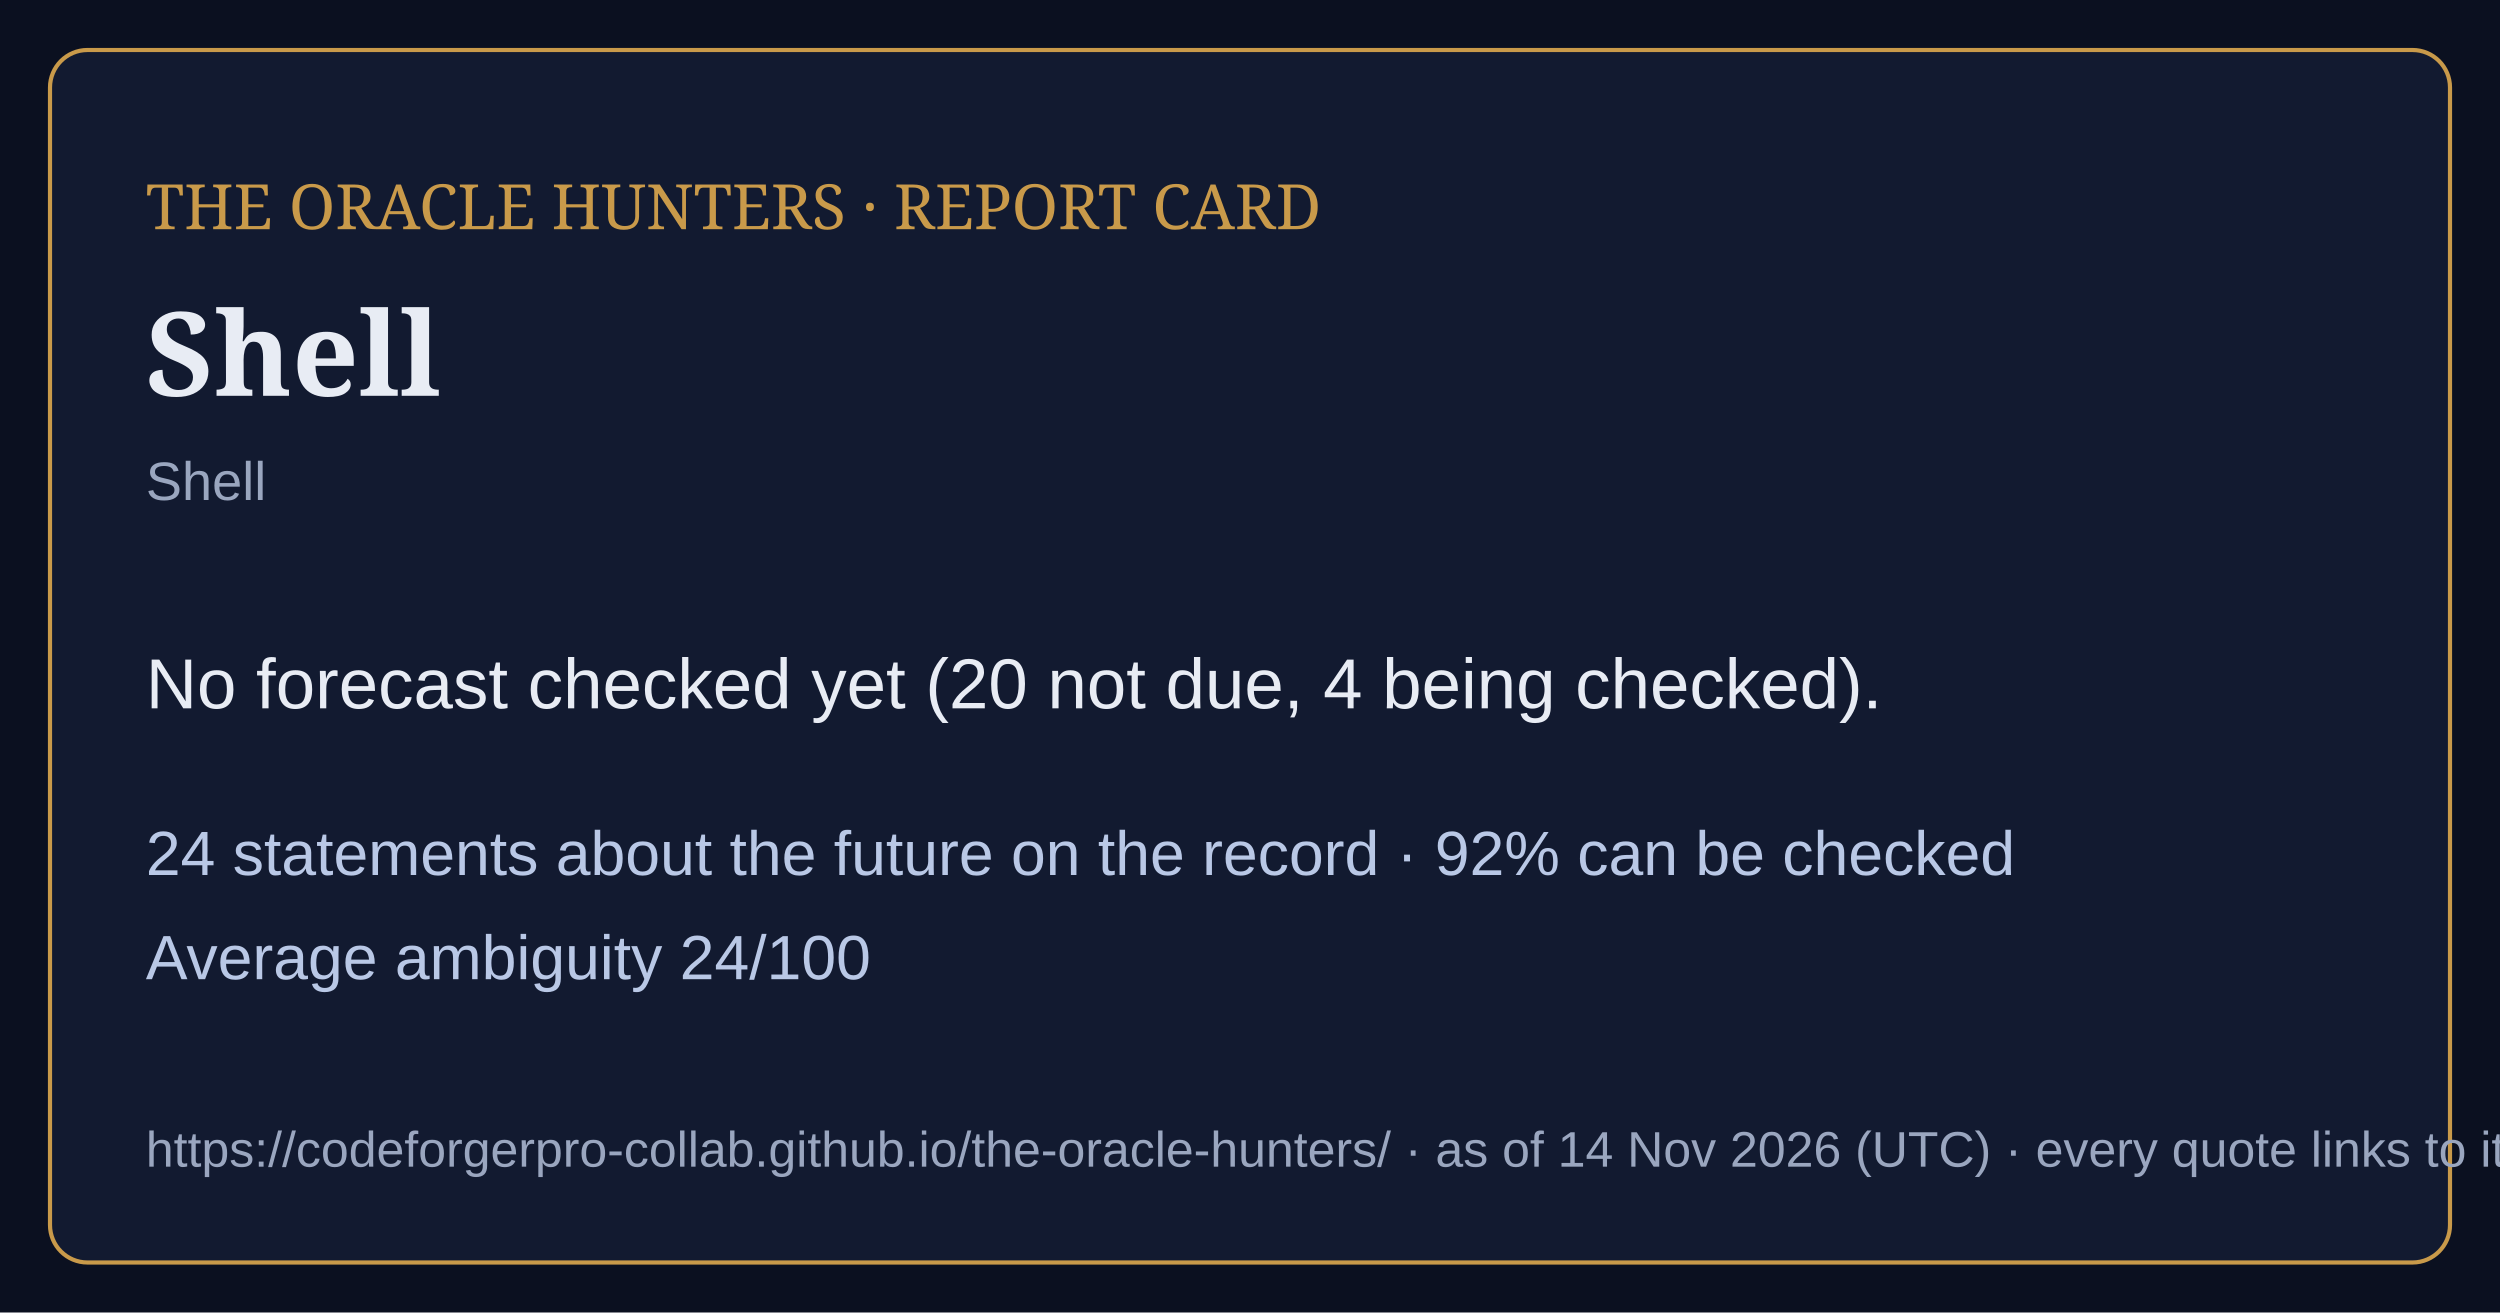
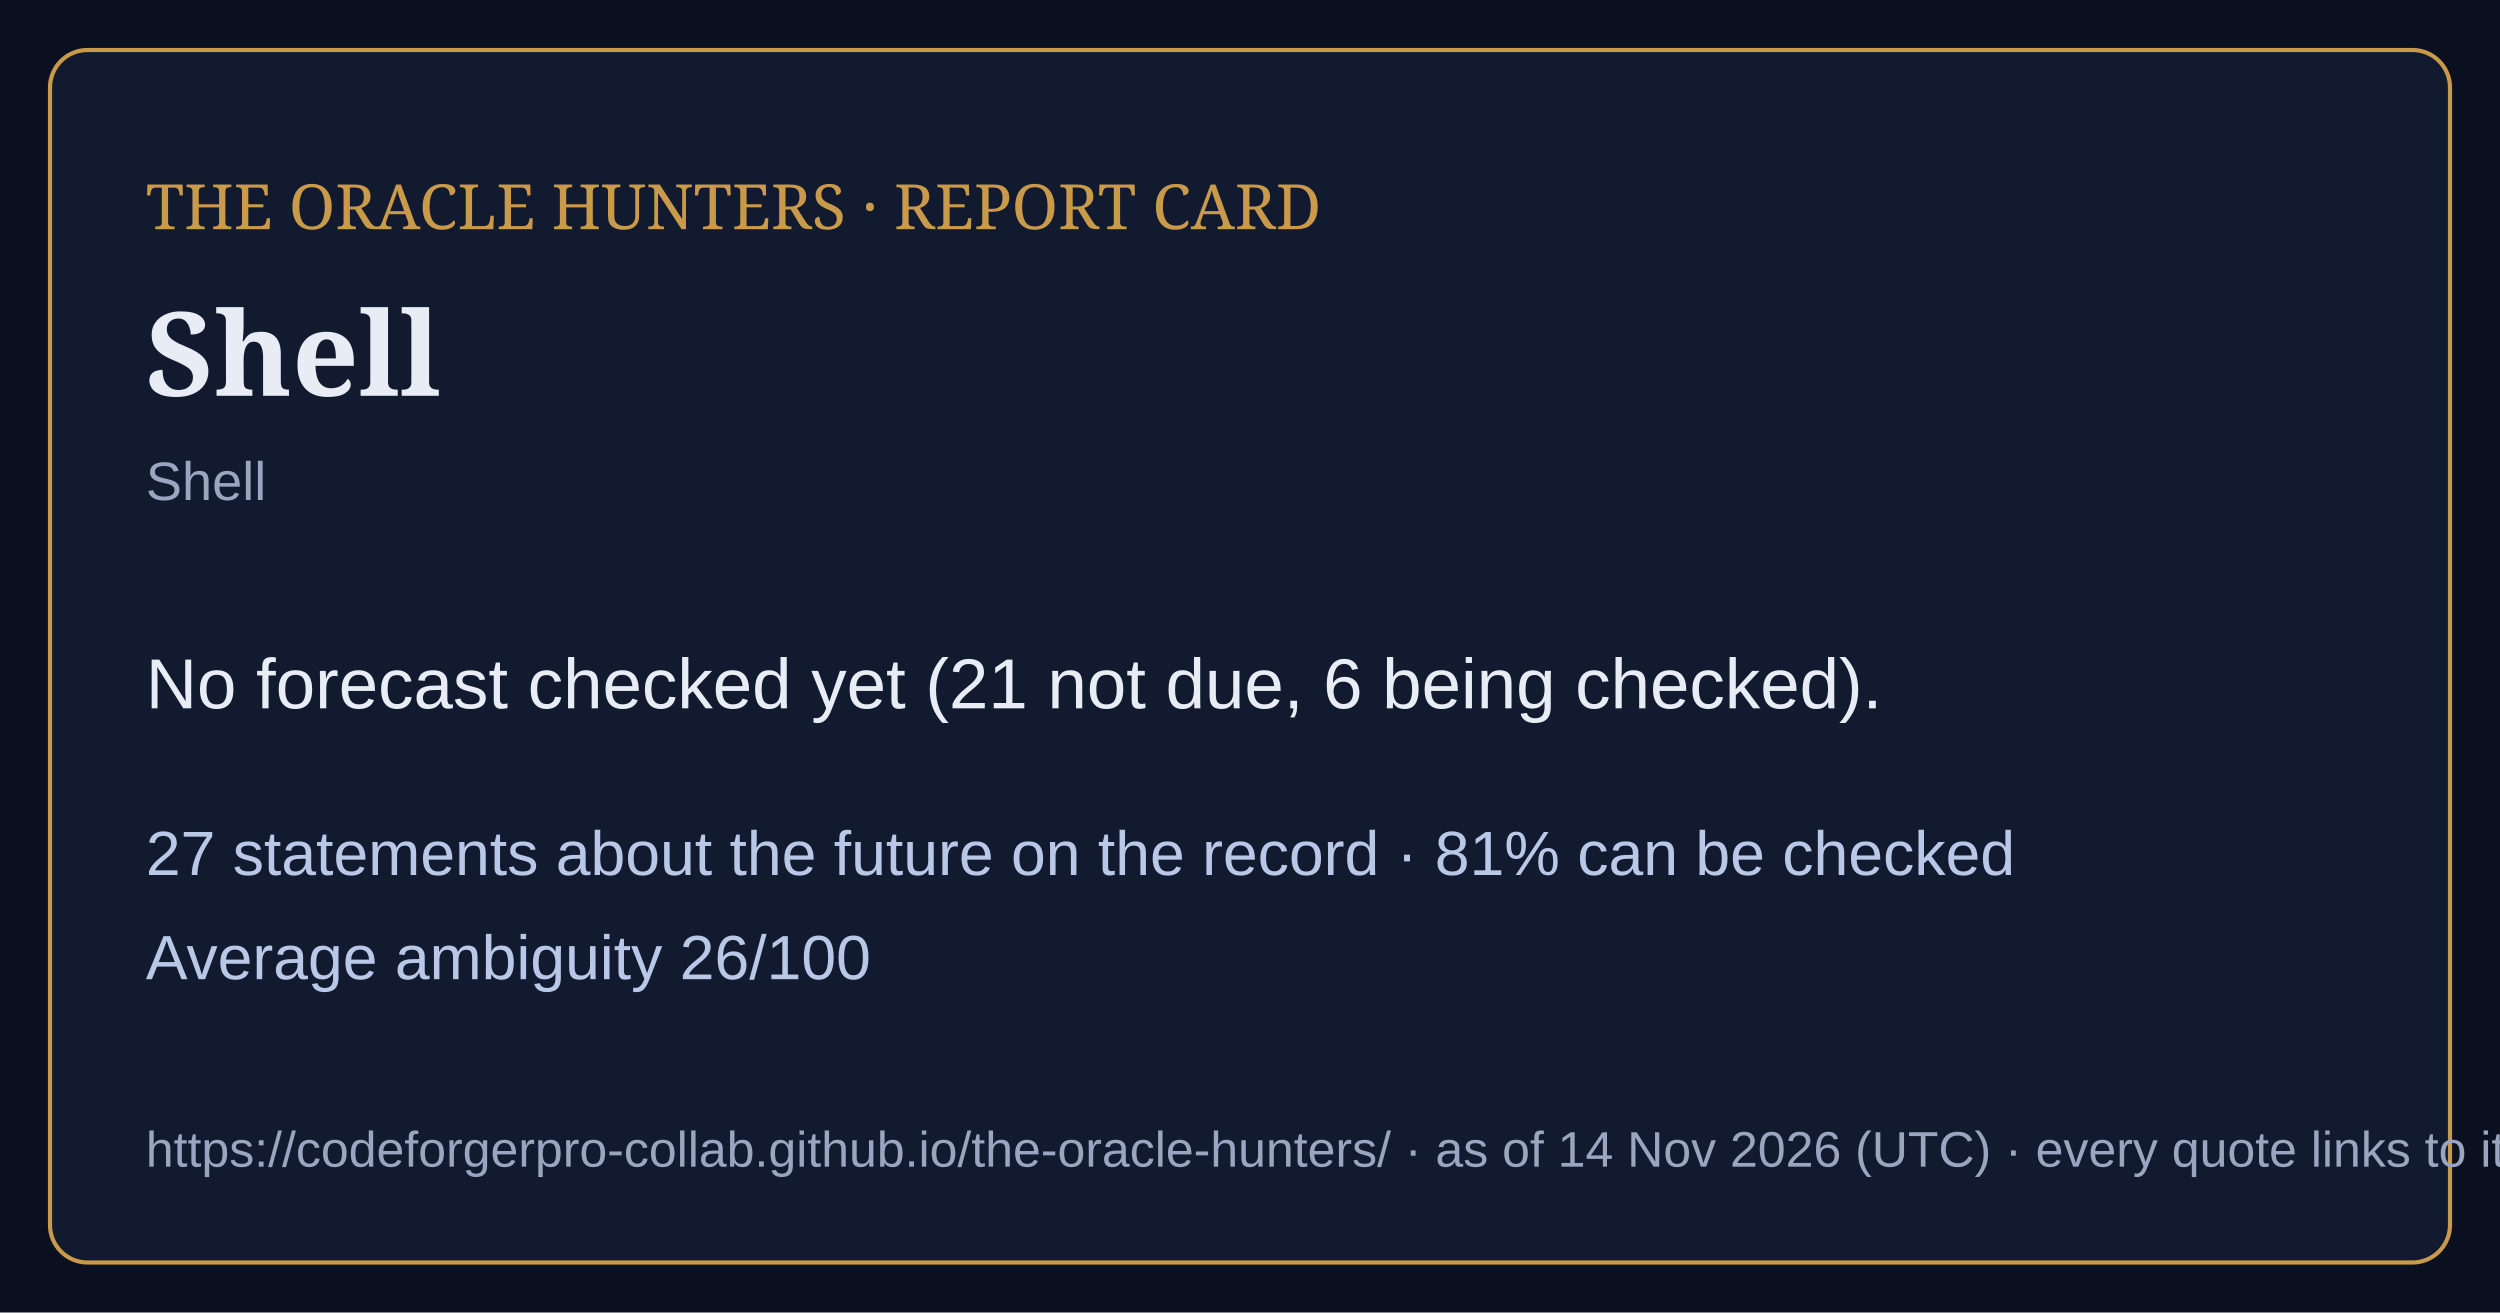
<svg xmlns="http://www.w3.org/2000/svg" viewBox="0 0 1200 630" width="1200" height="630">
  <rect width="1200" height="630" fill="#0b1020" />
  <rect x="24" y="24" width="1152" height="582" rx="18" fill="#121a30" stroke="#c99a4a" stroke-width="2" />
  <text x="70" y="110" font-family="Georgia,serif" font-size="30" fill="#c99a4a">THE ORACLE HUNTERS · REPORT CARD</text>
  <text x="70" y="190" font-family="Georgia,serif" font-size="56" font-weight="bold" fill="#e8ecf4">Shell</text>
  <text x="70" y="240" font-family="Arial,sans-serif" font-size="26" fill="#9aa6bf">Shell</text>
-   <text x="70" y="340" font-family="Arial,sans-serif" font-size="34" fill="#e8ecf4">No forecast checked yet (20 not due, 4 being checked).</text>
-   <text x="70" y="420" font-family="Arial,sans-serif" font-size="30" fill="#b9c8e6">24 statements about the future on the record · 92% can be checked</text>
-   <text x="70" y="470" font-family="Arial,sans-serif" font-size="30" fill="#b9c8e6">Average ambiguity 24/100</text>
+   <text x="70" y="340" font-family="Arial,sans-serif" font-size="34" fill="#e8ecf4">No forecast checked yet (21 not due, 6 being checked).</text>
+   <text x="70" y="420" font-family="Arial,sans-serif" font-size="30" fill="#b9c8e6">27 statements about the future on the record · 81% can be checked</text>
+   <text x="70" y="470" font-family="Arial,sans-serif" font-size="30" fill="#b9c8e6">Average ambiguity 26/100</text>
  <text x="70" y="560" font-family="Arial,sans-serif" font-size="24" fill="#9aa6bf">https://codeforgerpro-collab.github.io/the-oracle-hunters/ · as of 14 Nov 2026 (UTC) · every quote links to its official source</text>
</svg>
